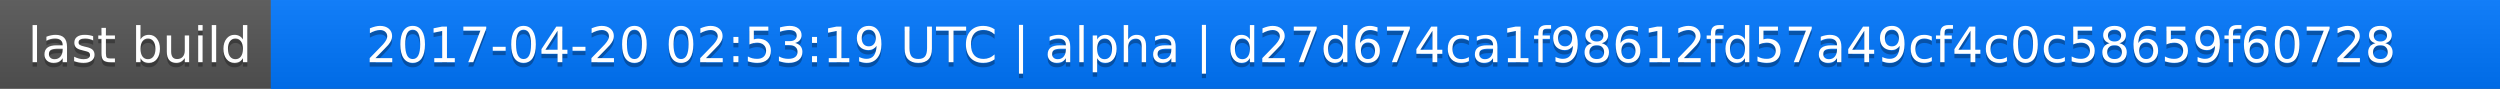
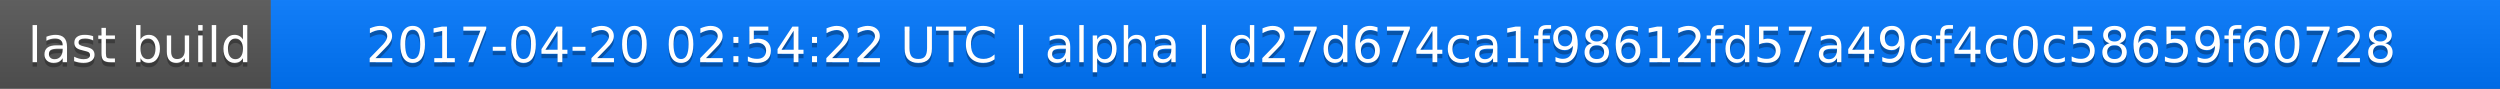
<svg xmlns="http://www.w3.org/2000/svg" width="563" height="20">
  <linearGradient id="a" x2="0" y2="100%">
    <stop offset="0" stop-color="#bbb" stop-opacity=".1" />
    <stop offset="1" stop-opacity=".1" />
  </linearGradient>
  <rect rx="0" width="563" height="20" fill="#555" />
  <rect rx="0" x="61" width="502" height="20" fill="#07f" />
  <path fill="#07f" d="M61 0h4v20h-4z" />
  <rect rx="0" width="563" height="20" fill="url(#a)" />
  <g fill="#fff" text-anchor="middle" font-family="DejaVu Sans,Verdana,Geneva,sans-serif" font-size="11">
    <text x="31.5" y="15" fill="#010101" fill-opacity=".3">last build</text>
    <text x="31.5" y="14">last build</text>
-     <text x="311" y="15" fill="#010101" fill-opacity=".3">2017-04-20 02:53:19 UTC | alpha | d27d674ca1f98612fd57a49cf4c0c58659f60728</text>
-     <text x="311" y="14">2017-04-20 02:53:19 UTC | alpha | d27d674ca1f98612fd57a49cf4c0c58659f60728</text>
+     <text x="311" y="15" fill="#010101" fill-opacity=".3">2017-04-20 02:54:22 UTC | alpha | d27d674ca1f98612fd57a49cf4c0c58659f60728</text>
+     <text x="311" y="14">2017-04-20 02:54:22 UTC | alpha | d27d674ca1f98612fd57a49cf4c0c58659f60728</text>
  </g>
</svg>
